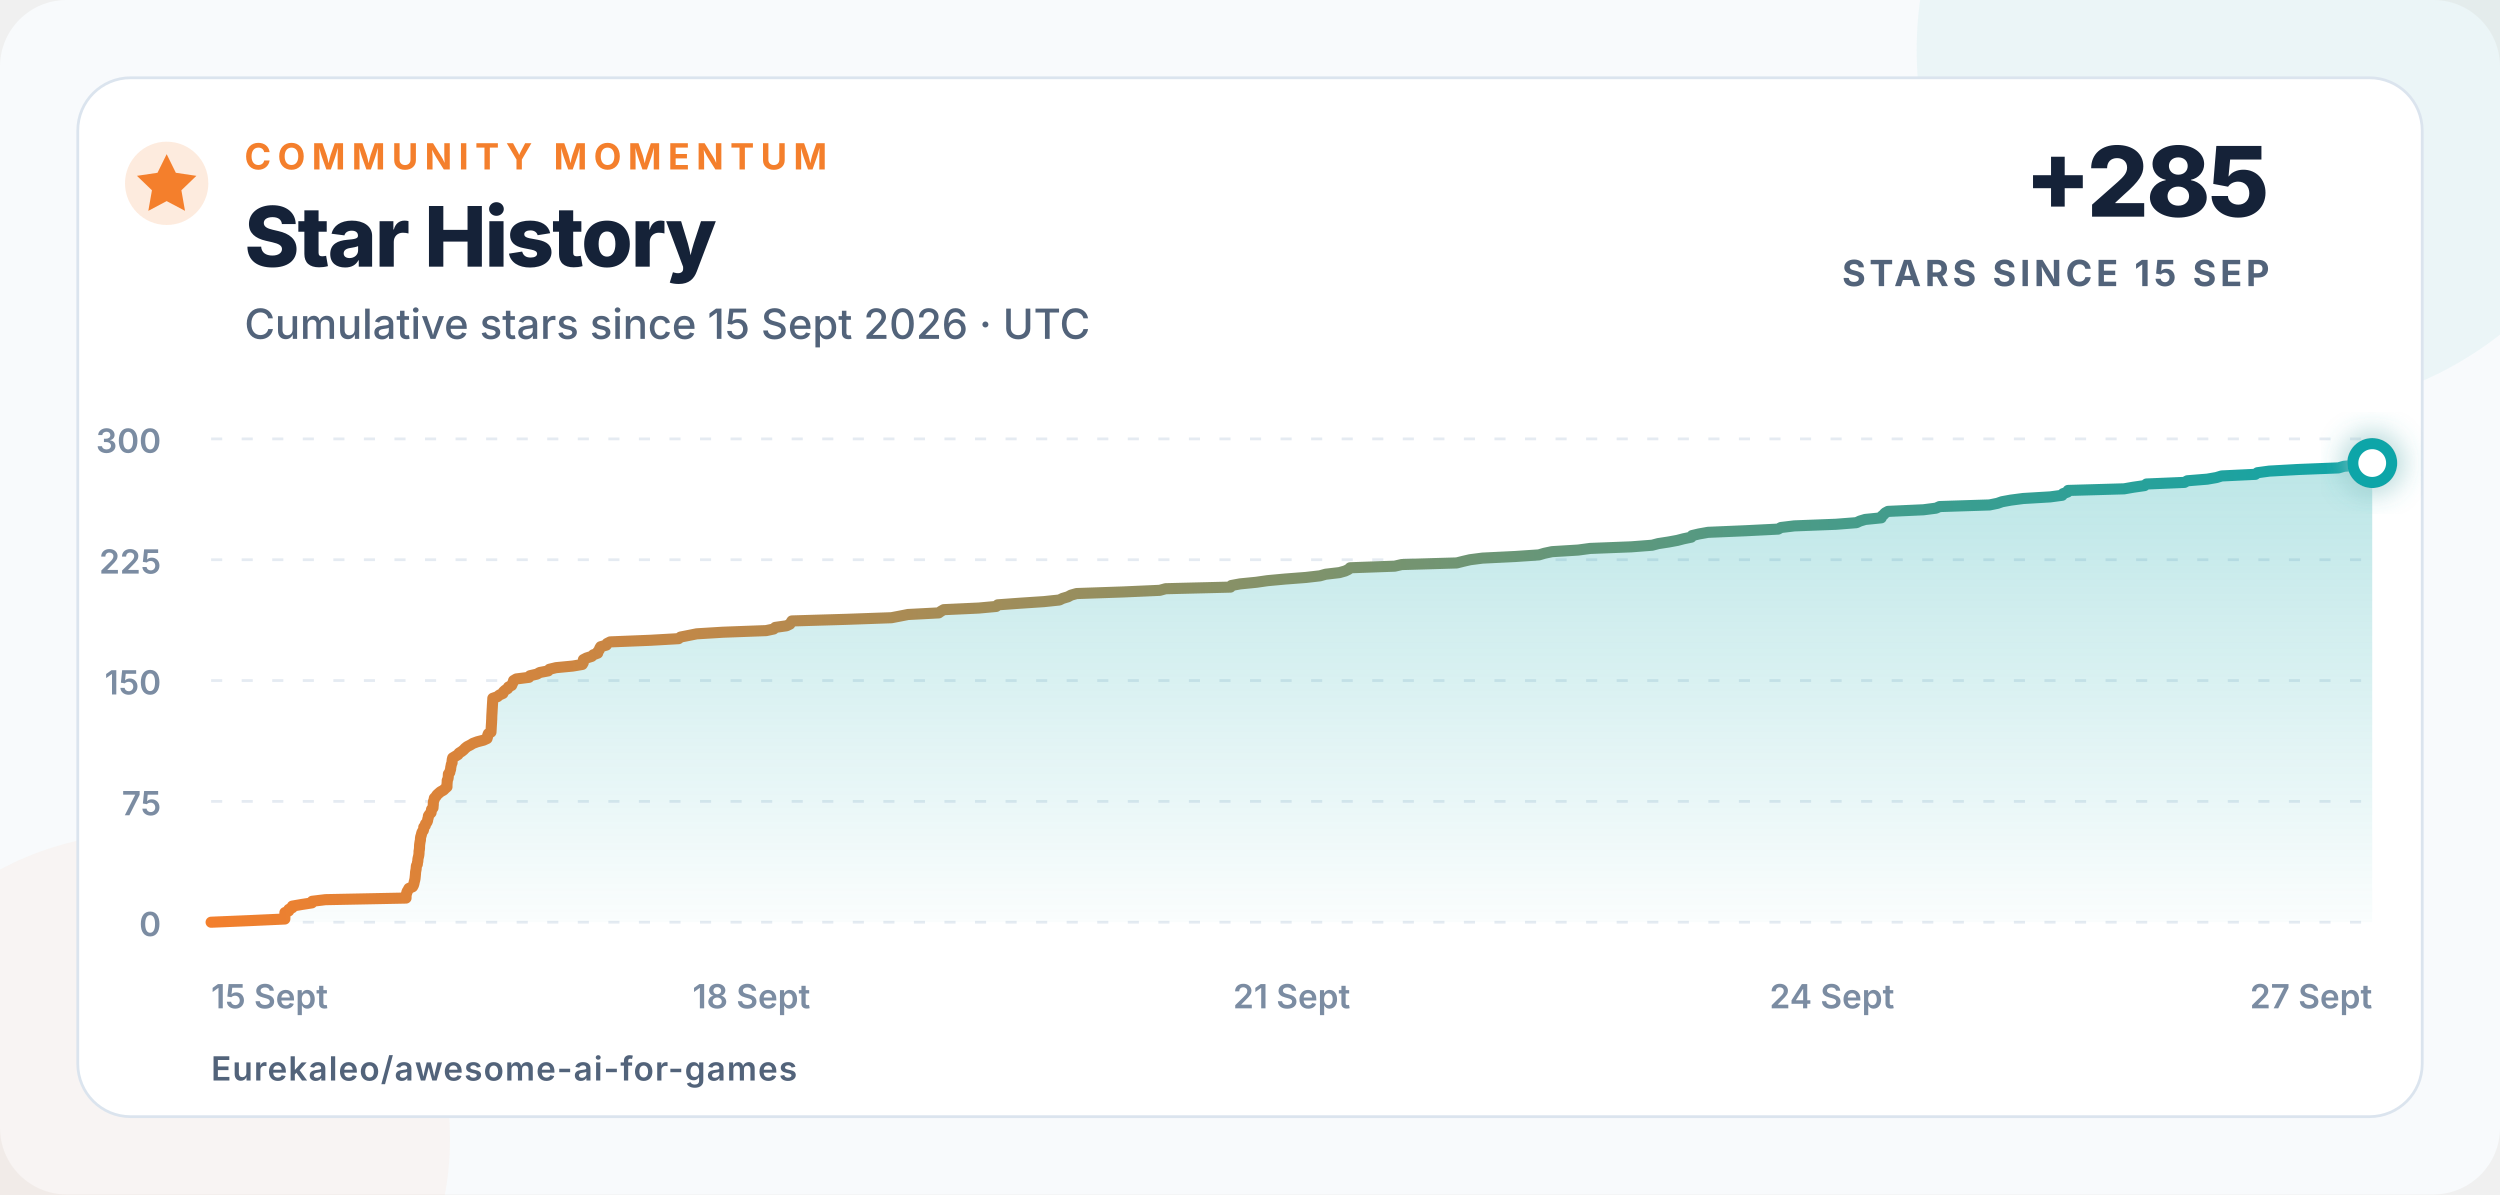
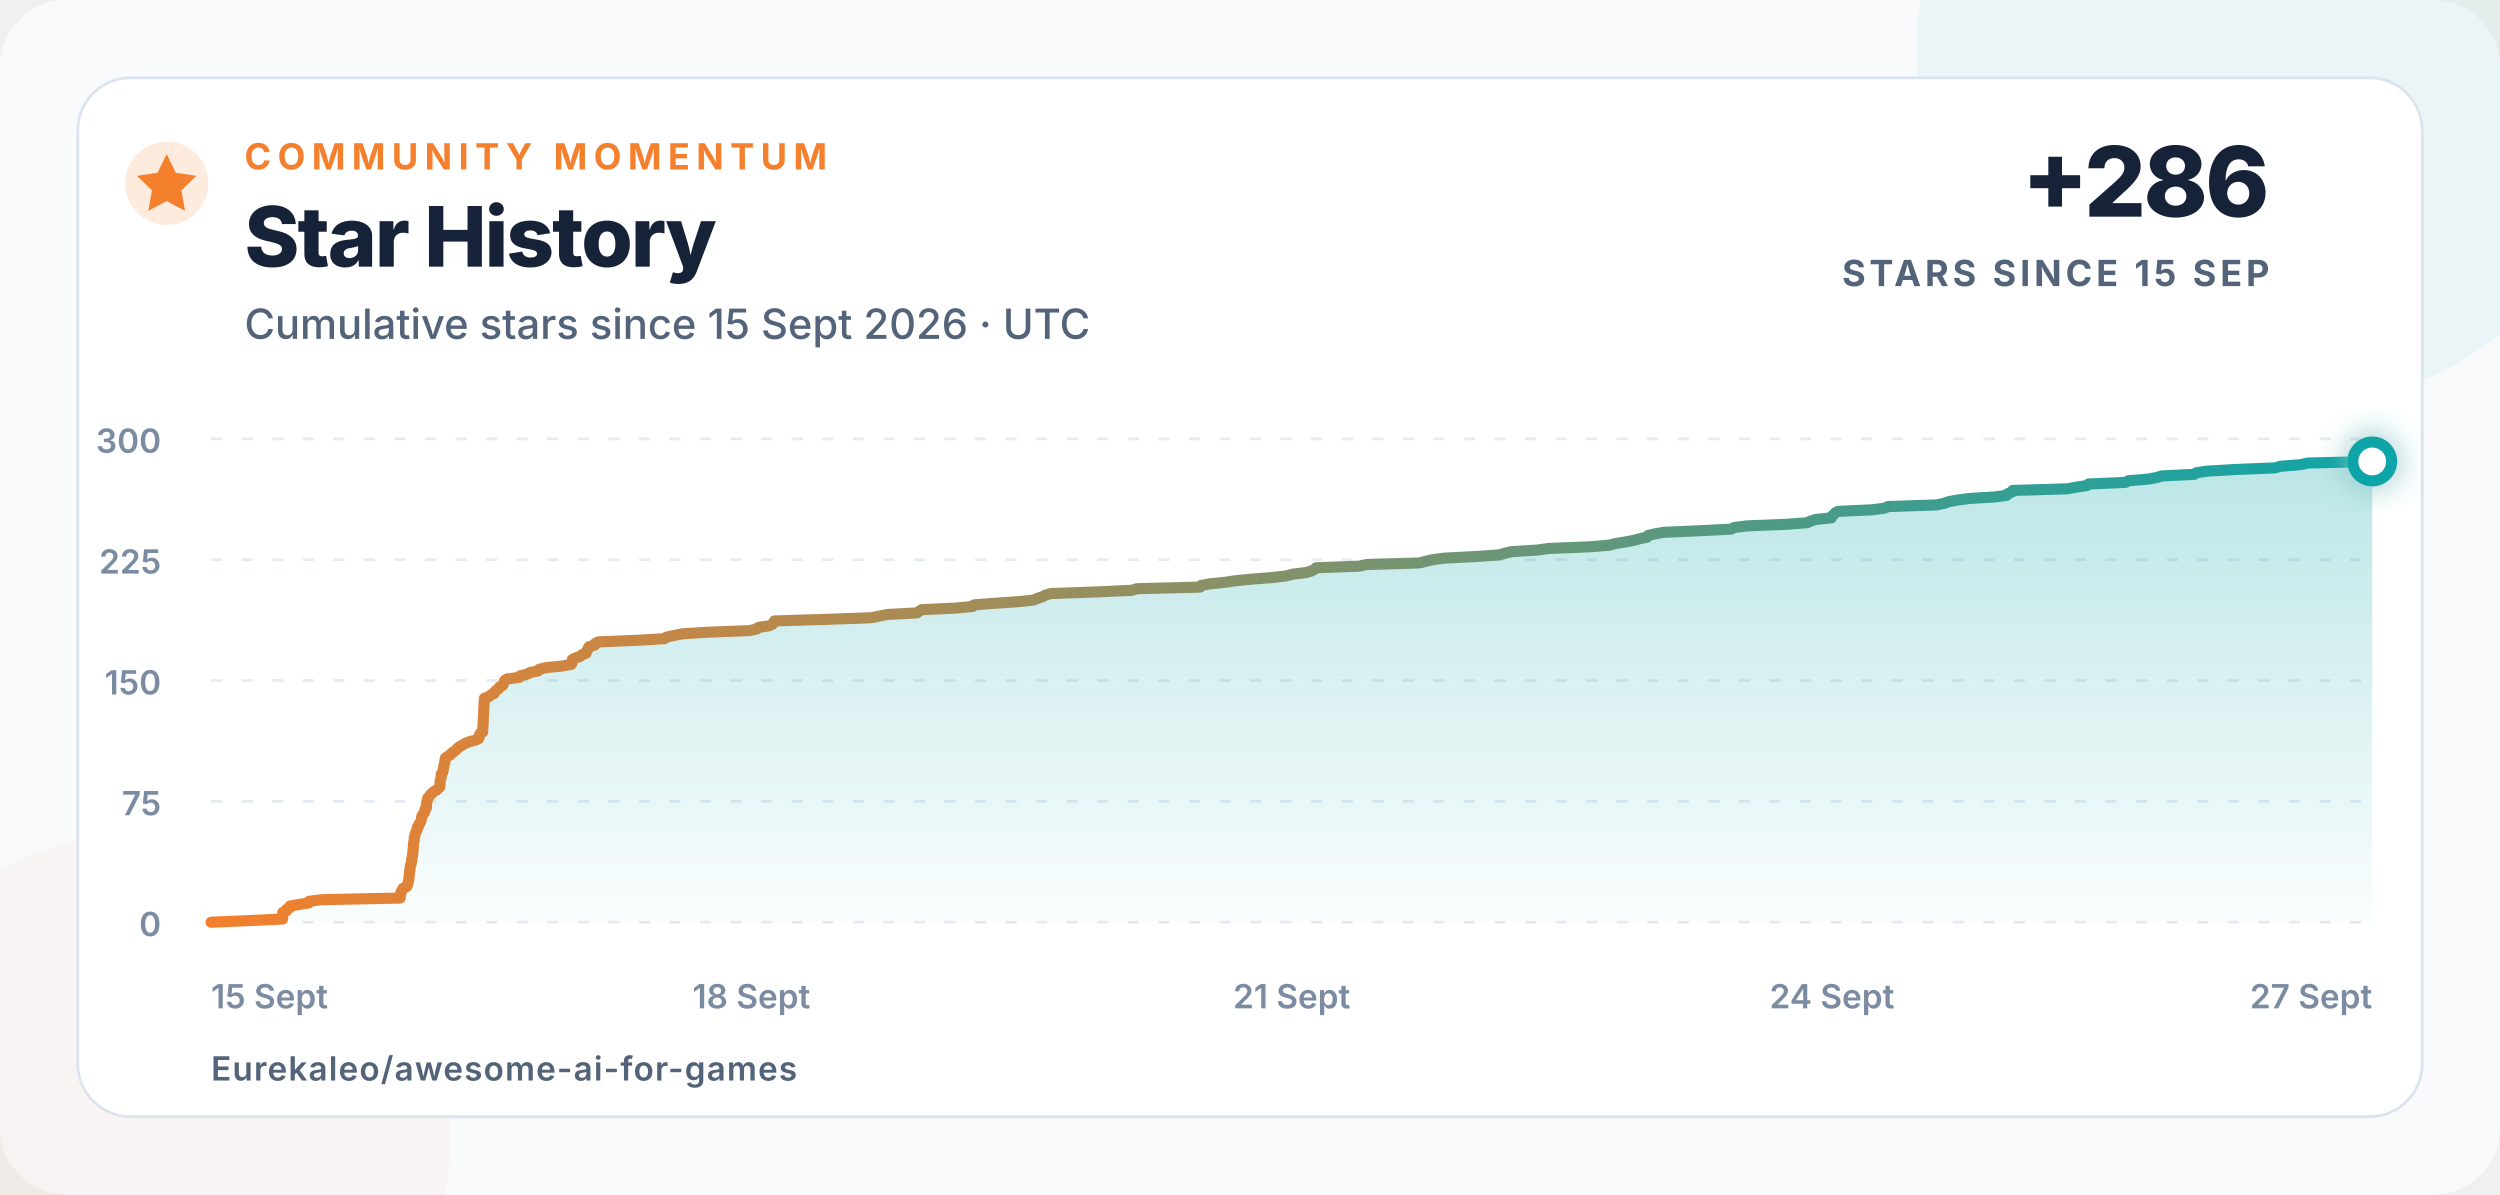
<svg xmlns="http://www.w3.org/2000/svg" width="900" height="430" viewBox="0 0 900 430" role="img" aria-labelledby="title description">
  <defs>
    <linearGradient id="line" x1="0" x2="1">
      <stop offset="0" stop-color="#f47f2c" />
      <stop offset="1" stop-color="#0ea5a8" />
    </linearGradient>
    <linearGradient id="area" x1="0" y1="0" x2="0" y2="1">
      <stop offset="0" stop-color="#0ea5a8" stop-opacity=".28" />
      <stop offset="1" stop-color="#0ea5a8" stop-opacity=".02" />
    </linearGradient>
    <filter id="glow" x="-80%" y="-80%" width="260%" height="260%">
      <feGaussianBlur stdDeviation="5" result="blur" />
      <feMerge>
        <feMergeNode in="blur" />
        <feMergeNode in="SourceGraphic" />
      </feMerge>
    </filter>
  </defs>
  <style>
    text{font-family:Inter,-apple-system,BlinkMacSystemFont,"Segoe UI",Arial,sans-serif;fill:#152238}
    .eyebrow{font-size:13px;font-weight:750;letter-spacing:2.3px;fill:#f47f2c}
    .title{font-size:30px;font-weight:760;letter-spacing:-.7px}
    .subtitle{font-size:15px;font-weight:500;fill:#52637a}
    .metric{font-size:35px;font-weight:780;letter-spacing:-1px}
    .metric-label{font-size:13px;font-weight:700;letter-spacing:1.4px;fill:#52637a}
    .axis{font-size:12px;font-weight:560;fill:#7b8ca2}
    .footer{font-size:12px;font-weight:620;letter-spacing:.4px;fill:#52637a}
  </style>
  <rect width="900" height="430" rx="24" fill="#f8fafc" />
  <circle cx="820" cy="18" r="130" fill="#0ea5a8" opacity=".055" />
  <circle cx="52" cy="410" r="110" fill="#f47f2c" opacity=".045" />
  <rect x="28" y="28" width="844" height="374" rx="19" fill="#ffffff" stroke="#dbe4ee" />
  <circle cx="60" cy="66" r="15" fill="#f47f2c" opacity=".16" />
  <path d="M60 55.5l3.3 6.7 7.4 1.1-5.4 5.2 1.3 7.4-6.6-3.5-6.6 3.5 1.3-7.4-5.4-5.2 7.4-1.1z" fill="#f47f2c" />
  <text x="88" y="61" class="eyebrow">COMMUNITY MOMENTUM</text>
  <text x="88" y="96" class="title">Star History</text>
  <text x="88" y="122" class="subtitle">Cumulative stars since 15 Sept 2026 · UTC</text>
-   <text x="817" y="78" text-anchor="end" class="metric">+285</text>
+   <text x="817" y="78" text-anchor="end" class="metric">+286</text>
  <text x="817" y="103" text-anchor="end" class="metric-label">STARS SINCE 15 SEP</text>
  <line x1="76" y1="332" x2="854" y2="332" stroke="#e5ebf2" stroke-width="1" stroke-dasharray="4 7" />
  <text x="58" y="337" text-anchor="end" class="axis">0</text>
  <line x1="76" y1="288.5" x2="854" y2="288.5" stroke="#e5ebf2" stroke-width="1" stroke-dasharray="4 7" />
  <text x="58" y="293.5" text-anchor="end" class="axis">75</text>
  <line x1="76" y1="245" x2="854" y2="245" stroke="#e5ebf2" stroke-width="1" stroke-dasharray="4 7" />
  <text x="58" y="250" text-anchor="end" class="axis">150</text>
  <line x1="76" y1="201.5" x2="854" y2="201.5" stroke="#e5ebf2" stroke-width="1" stroke-dasharray="4 7" />
  <text x="58" y="206.5" text-anchor="end" class="axis">225</text>
  <line x1="76" y1="158" x2="854" y2="158" stroke="#e5ebf2" stroke-width="1" stroke-dasharray="4 7" />
  <text x="58" y="163" text-anchor="end" class="axis">300</text>
  <text x="76" y="363" text-anchor="start" class="axis">15 Sept</text>
  <text x="270.5" y="363" text-anchor="middle" class="axis">18 Sept</text>
  <text x="465" y="363" text-anchor="middle" class="axis">21 Sept</text>
  <text x="659.5" y="363" text-anchor="middle" class="axis">24 Sept</text>
  <text x="854" y="363" text-anchor="end" class="axis">27 Sept</text>
-   <path d="M 76.00 332.00 L 89.92 331.42 L 102.54 330.84 L 102.55 330.26 L 102.56 329.68 L 102.56 329.10 L 102.57 328.52 L 103.95 327.94 L 103.98 327.36 L 105.23 326.78 L 105.24 326.20 L 108.56 325.62 L 112.28 325.04 L 112.39 324.46 L 117.18 323.88 L 146.17 323.30 L 146.18 322.72 L 146.20 322.14 L 146.40 321.56 L 146.54 320.98 L 146.91 320.40 L 147.20 319.82 L 148.53 319.24 L 148.84 318.66 L 149.02 318.08 L 149.12 317.50 L 149.28 316.92 L 149.40 316.34 L 149.46 315.76 L 149.52 315.18 L 149.57 314.60 L 149.60 314.02 L 149.70 313.44 L 149.81 312.86 L 149.85 312.28 L 149.91 311.70 L 150.24 311.12 L 150.28 310.54 L 150.43 309.96 L 150.43 309.38 L 150.55 308.80 L 150.70 308.22 L 150.80 307.64 L 150.85 307.06 L 150.85 306.48 L 150.96 305.90 L 151.02 305.32 L 151.03 304.74 L 151.06 304.16 L 151.14 303.58 L 151.23 303.00 L 151.36 302.42 L 151.37 301.84 L 151.45 301.26 L 151.65 300.68 L 151.78 300.10 L 151.96 299.52 L 152.40 298.94 L 152.54 298.36 L 152.56 297.78 L 153.10 297.20 L 153.17 296.62 L 153.68 296.04 L 153.92 295.46 L 153.99 294.88 L 154.18 294.30 L 154.23 293.72 L 154.62 293.14 L 155.18 292.56 L 155.27 291.98 L 155.35 291.40 L 155.88 290.82 L 155.92 290.24 L 155.98 289.66 L 155.99 289.08 L 156.04 288.50 L 156.29 287.92 L 156.36 287.34 L 156.93 286.76 L 157.29 286.18 L 157.92 285.60 L 158.60 285.02 L 159.67 284.44 L 160.24 283.86 L 160.91 283.28 L 160.91 282.70 L 160.94 282.12 L 160.99 281.54 L 161.00 280.96 L 161.26 280.38 L 161.36 279.80 L 161.40 279.22 L 161.42 278.64 L 161.92 278.06 L 162.02 277.48 L 162.24 276.90 L 162.25 276.32 L 162.39 275.74 L 162.48 275.16 L 162.75 274.58 L 162.75 274.00 L 162.82 273.42 L 162.97 272.84 L 163.92 272.26 L 164.87 271.68 L 165.27 271.10 L 166.20 270.52 L 166.92 269.94 L 167.46 269.36 L 168.19 268.78 L 169.32 268.20 L 170.26 267.62 L 171.83 267.04 L 174.05 266.46 L 175.33 265.88 L 175.50 265.30 L 175.57 264.72 L 175.79 264.14 L 176.75 263.56 L 176.78 262.98 L 176.82 262.40 L 176.85 261.82 L 176.88 261.24 L 176.92 260.66 L 176.96 260.08 L 176.98 259.50 L 177.02 258.92 L 177.03 258.34 L 177.05 257.76 L 177.08 257.18 L 177.12 256.60 L 177.15 256.02 L 177.18 255.44 L 177.22 254.86 L 177.25 254.28 L 177.28 253.70 L 177.32 253.12 L 177.35 252.54 L 177.39 251.96 L 177.42 251.38 L 179.09 250.80 L 179.75 250.22 L 181.05 249.64 L 181.22 249.06 L 181.84 248.48 L 182.77 247.90 L 183.04 247.32 L 184.20 246.74 L 184.44 246.16 L 184.73 245.58 L 184.89 245.00 L 185.87 244.42 L 190.44 243.84 L 190.78 243.26 L 193.31 242.68 L 194.29 242.10 L 197.35 241.52 L 197.78 240.94 L 200.16 240.36 L 206.20 239.78 L 209.63 239.20 L 209.96 238.62 L 210.01 238.04 L 210.02 237.46 L 211.15 236.88 L 213.01 236.30 L 213.60 235.72 L 215.17 235.14 L 215.24 234.56 L 215.72 233.98 L 215.90 233.40 L 216.24 232.82 L 218.29 232.24 L 218.54 231.66 L 219.68 231.08 L 234.18 230.50 L 244.27 229.92 L 244.98 229.34 L 247.91 228.76 L 250.80 228.18 L 260.25 227.60 L 275.81 227.02 L 278.53 226.44 L 279.10 225.86 L 283.16 225.28 L 284.36 224.70 L 284.72 224.12 L 285.08 223.54 L 304.69 222.96 L 320.92 222.38 L 323.95 221.80 L 326.88 221.22 L 337.94 220.64 L 338.74 220.06 L 339.74 219.48 L 352.34 218.90 L 358.63 218.32 L 359.19 217.74 L 367.14 217.16 L 375.87 216.58 L 381.37 216.00 L 382.56 215.42 L 384.49 214.84 L 385.54 214.26 L 387.57 213.68 L 404.39 213.10 L 417.51 212.52 L 419.62 211.94 L 442.96 211.36 L 443.30 210.78 L 446.42 210.20 L 452.28 209.62 L 456.30 209.04 L 462.58 208.46 L 470.14 207.88 L 475.18 207.30 L 477.24 206.72 L 482.20 206.14 L 484.25 205.56 L 485.46 204.98 L 486.05 204.40 L 502.10 203.82 L 504.61 203.24 L 524.42 202.66 L 526.73 202.08 L 529.22 201.50 L 533.70 200.92 L 545.51 200.34 L 554.02 199.76 L 555.99 199.18 L 558.72 198.60 L 568.16 198.02 L 572.42 197.44 L 587.32 196.86 L 594.78 196.28 L 596.96 195.70 L 600.71 195.12 L 603.85 194.54 L 606.08 193.96 L 608.86 193.38 L 609.17 192.80 L 611.63 192.22 L 614.90 191.64 L 628.55 191.06 L 640.12 190.48 L 641.15 189.90 L 645.95 189.32 L 660.95 188.74 L 668.33 188.16 L 669.56 187.58 L 671.47 187.00 L 677.25 186.42 L 677.41 185.84 L 678.12 185.26 L 678.62 184.68 L 679.68 184.10 L 692.45 183.52 L 696.95 182.94 L 698.26 182.36 L 716.23 181.78 L 719.08 181.20 L 720.73 180.62 L 723.91 180.04 L 728.35 179.46 L 738.08 178.88 L 742.38 178.30 L 742.70 177.72 L 744.31 177.14 L 744.51 176.56 L 764.69 175.98 L 767.99 175.40 L 772.03 174.82 L 772.73 174.24 L 786.42 173.66 L 787.44 173.08 L 794.58 172.50 L 797.91 171.92 L 799.81 171.34 L 811.92 170.76 L 812.68 170.18 L 816.93 169.60 L 827.30 169.02 L 841.84 168.44 L 843.86 167.86 L 851.35 167.28 L 854.00 166.70 L 854.00 332 L 76 332 Z" fill="url(#area)" />
-   <path d="M 76.00 332.00 L 89.92 331.42 L 102.54 330.84 L 102.55 330.26 L 102.56 329.68 L 102.56 329.10 L 102.57 328.52 L 103.95 327.94 L 103.98 327.36 L 105.23 326.78 L 105.24 326.20 L 108.56 325.62 L 112.28 325.04 L 112.39 324.46 L 117.18 323.88 L 146.17 323.30 L 146.18 322.72 L 146.20 322.14 L 146.40 321.56 L 146.54 320.98 L 146.91 320.40 L 147.20 319.82 L 148.53 319.24 L 148.84 318.66 L 149.02 318.08 L 149.12 317.50 L 149.28 316.92 L 149.40 316.34 L 149.46 315.76 L 149.52 315.18 L 149.57 314.60 L 149.60 314.02 L 149.70 313.44 L 149.81 312.86 L 149.85 312.28 L 149.91 311.70 L 150.24 311.12 L 150.28 310.54 L 150.43 309.96 L 150.43 309.38 L 150.55 308.80 L 150.70 308.22 L 150.80 307.64 L 150.85 307.06 L 150.85 306.48 L 150.96 305.90 L 151.02 305.32 L 151.03 304.74 L 151.06 304.16 L 151.14 303.58 L 151.23 303.00 L 151.36 302.42 L 151.37 301.84 L 151.45 301.26 L 151.65 300.68 L 151.78 300.10 L 151.96 299.52 L 152.40 298.94 L 152.54 298.36 L 152.56 297.78 L 153.10 297.20 L 153.17 296.62 L 153.68 296.04 L 153.92 295.46 L 153.99 294.88 L 154.18 294.30 L 154.23 293.72 L 154.62 293.14 L 155.18 292.56 L 155.27 291.98 L 155.35 291.40 L 155.88 290.82 L 155.92 290.24 L 155.98 289.66 L 155.99 289.08 L 156.04 288.50 L 156.29 287.92 L 156.36 287.34 L 156.93 286.76 L 157.29 286.18 L 157.92 285.60 L 158.60 285.02 L 159.67 284.44 L 160.24 283.86 L 160.91 283.28 L 160.91 282.70 L 160.94 282.12 L 160.99 281.54 L 161.00 280.96 L 161.26 280.38 L 161.36 279.80 L 161.40 279.22 L 161.42 278.64 L 161.92 278.06 L 162.02 277.48 L 162.24 276.90 L 162.25 276.32 L 162.39 275.74 L 162.48 275.16 L 162.75 274.58 L 162.75 274.00 L 162.82 273.42 L 162.97 272.84 L 163.92 272.26 L 164.87 271.68 L 165.27 271.10 L 166.20 270.52 L 166.92 269.94 L 167.46 269.36 L 168.19 268.78 L 169.32 268.20 L 170.26 267.62 L 171.83 267.04 L 174.05 266.46 L 175.33 265.88 L 175.50 265.30 L 175.57 264.72 L 175.79 264.14 L 176.75 263.56 L 176.78 262.98 L 176.82 262.40 L 176.85 261.82 L 176.88 261.24 L 176.92 260.66 L 176.96 260.08 L 176.98 259.50 L 177.02 258.92 L 177.03 258.34 L 177.05 257.76 L 177.08 257.18 L 177.12 256.60 L 177.15 256.02 L 177.18 255.44 L 177.22 254.86 L 177.25 254.28 L 177.28 253.70 L 177.32 253.12 L 177.35 252.54 L 177.39 251.96 L 177.42 251.38 L 179.09 250.80 L 179.75 250.22 L 181.05 249.64 L 181.22 249.06 L 181.84 248.48 L 182.77 247.90 L 183.04 247.32 L 184.20 246.74 L 184.44 246.16 L 184.73 245.58 L 184.89 245.00 L 185.87 244.42 L 190.44 243.84 L 190.78 243.26 L 193.31 242.68 L 194.29 242.10 L 197.35 241.52 L 197.78 240.94 L 200.16 240.36 L 206.20 239.78 L 209.63 239.20 L 209.96 238.62 L 210.01 238.04 L 210.02 237.46 L 211.15 236.88 L 213.01 236.30 L 213.60 235.72 L 215.17 235.14 L 215.24 234.56 L 215.72 233.98 L 215.90 233.40 L 216.24 232.82 L 218.29 232.24 L 218.54 231.66 L 219.68 231.08 L 234.18 230.50 L 244.27 229.92 L 244.98 229.34 L 247.91 228.76 L 250.80 228.18 L 260.25 227.60 L 275.81 227.02 L 278.53 226.44 L 279.10 225.86 L 283.16 225.28 L 284.36 224.70 L 284.72 224.12 L 285.08 223.54 L 304.69 222.96 L 320.92 222.38 L 323.95 221.80 L 326.88 221.22 L 337.94 220.64 L 338.74 220.06 L 339.74 219.48 L 352.34 218.90 L 358.63 218.32 L 359.19 217.74 L 367.14 217.16 L 375.87 216.58 L 381.37 216.00 L 382.56 215.42 L 384.49 214.84 L 385.54 214.26 L 387.57 213.68 L 404.39 213.10 L 417.51 212.52 L 419.62 211.94 L 442.96 211.36 L 443.30 210.78 L 446.42 210.20 L 452.28 209.62 L 456.30 209.04 L 462.58 208.46 L 470.14 207.88 L 475.18 207.30 L 477.24 206.72 L 482.20 206.14 L 484.25 205.56 L 485.46 204.98 L 486.05 204.40 L 502.10 203.82 L 504.61 203.24 L 524.42 202.66 L 526.73 202.08 L 529.22 201.50 L 533.70 200.92 L 545.51 200.34 L 554.02 199.76 L 555.99 199.18 L 558.72 198.60 L 568.16 198.02 L 572.42 197.44 L 587.32 196.86 L 594.78 196.28 L 596.96 195.70 L 600.71 195.12 L 603.85 194.54 L 606.08 193.96 L 608.86 193.38 L 609.17 192.80 L 611.63 192.22 L 614.90 191.64 L 628.55 191.06 L 640.12 190.48 L 641.15 189.90 L 645.95 189.32 L 660.95 188.74 L 668.33 188.16 L 669.56 187.58 L 671.47 187.00 L 677.25 186.42 L 677.41 185.84 L 678.12 185.26 L 678.62 184.68 L 679.68 184.10 L 692.45 183.52 L 696.95 182.94 L 698.26 182.36 L 716.23 181.78 L 719.08 181.20 L 720.73 180.62 L 723.91 180.04 L 728.35 179.46 L 738.08 178.88 L 742.38 178.30 L 742.70 177.72 L 744.31 177.14 L 744.51 176.56 L 764.69 175.98 L 767.99 175.40 L 772.03 174.82 L 772.73 174.24 L 786.42 173.66 L 787.44 173.08 L 794.58 172.50 L 797.91 171.92 L 799.81 171.34 L 811.92 170.76 L 812.68 170.18 L 816.93 169.60 L 827.30 169.02 L 841.84 168.44 L 843.86 167.86 L 851.35 167.28 L 854.00 166.70" fill="none" stroke="url(#line)" stroke-width="4" stroke-linecap="round" stroke-linejoin="round" />
-   <circle cx="854" cy="166.7" r="7" fill="#ffffff" stroke="#0ea5a8" stroke-width="4" filter="url(#glow)" />
+   <path d="M 76.00 332.00 L 89.50 331.42 L 101.75 330.84 L 101.76 330.26 L 101.77 329.68 L 101.77 329.10 L 101.78 328.52 L 103.11 327.94 L 103.15 327.36 L 104.35 326.78 L 104.37 326.20 L 107.59 325.62 L 111.19 325.04 L 111.31 324.46 L 115.95 323.88 L 144.07 323.30 L 144.08 322.72 L 144.10 322.14 L 144.30 321.56 L 144.43 320.98 L 144.79 320.40 L 145.07 319.82 L 146.36 319.24 L 146.67 318.66 L 146.84 318.08 L 146.94 317.50 L 147.09 316.92 L 147.21 316.34 L 147.27 315.76 L 147.33 315.18 L 147.37 314.60 L 147.40 314.02 L 147.50 313.44 L 147.61 312.86 L 147.65 312.28 L 147.70 311.70 L 148.02 311.12 L 148.06 310.54 L 148.21 309.96 L 148.21 309.38 L 148.32 308.80 L 148.47 308.22 L 148.57 307.64 L 148.61 307.06 L 148.62 306.48 L 148.72 305.90 L 148.78 305.32 L 148.79 304.74 L 148.82 304.16 L 148.90 303.58 L 148.98 303.00 L 149.11 302.42 L 149.12 301.84 L 149.19 301.26 L 149.39 300.68 L 149.51 300.10 L 149.69 299.52 L 150.12 298.94 L 150.26 298.36 L 150.27 297.78 L 150.79 297.20 L 150.86 296.62 L 151.36 296.04 L 151.59 295.46 L 151.66 294.88 L 151.85 294.30 L 151.89 293.72 L 152.28 293.14 L 152.82 292.56 L 152.90 291.98 L 152.98 291.40 L 153.50 290.82 L 153.53 290.24 L 153.59 289.66 L 153.60 289.08 L 153.65 288.50 L 153.89 287.92 L 153.96 287.34 L 154.52 286.76 L 154.86 286.18 L 155.48 285.60 L 156.13 285.02 L 157.17 284.44 L 157.72 283.86 L 158.37 283.28 L 158.37 282.70 L 158.40 282.12 L 158.45 281.54 L 158.46 280.96 L 158.71 280.38 L 158.81 279.80 L 158.84 279.22 L 158.87 278.64 L 159.36 278.06 L 159.45 277.48 L 159.67 276.90 L 159.67 276.32 L 159.81 275.74 L 159.89 275.16 L 160.15 274.58 L 160.16 274.00 L 160.23 273.42 L 160.37 272.84 L 161.29 272.26 L 162.21 271.68 L 162.60 271.10 L 163.50 270.52 L 164.20 269.94 L 164.73 269.36 L 165.44 268.78 L 166.53 268.20 L 167.44 267.62 L 168.96 267.04 L 171.12 266.46 L 172.36 265.88 L 172.53 265.30 L 172.59 264.72 L 172.81 264.14 L 173.74 263.56 L 173.77 262.98 L 173.81 262.40 L 173.84 261.82 L 173.87 261.24 L 173.90 260.66 L 173.94 260.08 L 173.97 259.50 L 174.00 258.92 L 174.01 258.34 L 174.03 257.76 L 174.06 257.18 L 174.10 256.60 L 174.12 256.02 L 174.16 255.44 L 174.19 254.86 L 174.23 254.28 L 174.26 253.70 L 174.29 253.12 L 174.32 252.54 L 174.36 251.96 L 174.39 251.38 L 176.01 250.80 L 176.65 250.22 L 177.92 249.64 L 178.08 249.06 L 178.68 248.48 L 179.58 247.90 L 179.84 247.32 L 180.97 246.74 L 181.20 246.16 L 181.48 245.58 L 181.64 245.00 L 182.58 244.42 L 187.02 243.84 L 187.35 243.26 L 189.81 242.68 L 190.75 242.10 L 193.73 241.52 L 194.14 240.94 L 196.45 240.36 L 202.31 239.78 L 205.64 239.20 L 205.96 238.62 L 206.01 238.04 L 206.01 237.46 L 207.11 236.88 L 208.92 236.30 L 209.49 235.72 L 211.01 235.14 L 211.08 234.56 L 211.54 233.98 L 211.72 233.40 L 212.05 232.82 L 214.04 232.24 L 214.28 231.66 L 215.39 231.08 L 229.45 230.50 L 239.25 229.92 L 239.93 229.34 L 242.78 228.76 L 245.58 228.18 L 254.74 227.60 L 269.84 227.02 L 272.48 226.44 L 273.03 225.86 L 276.97 225.28 L 278.14 224.70 L 278.48 224.12 L 278.84 223.54 L 297.86 222.96 L 313.60 222.38 L 316.54 221.80 L 319.38 221.22 L 330.11 220.64 L 330.89 220.06 L 331.86 219.48 L 344.09 218.90 L 350.18 218.32 L 350.73 217.74 L 358.44 217.16 L 366.91 216.58 L 372.24 216.00 L 373.40 215.42 L 375.28 214.84 L 376.29 214.26 L 378.26 213.68 L 394.58 213.10 L 407.30 212.52 L 409.36 211.94 L 432.00 211.36 L 432.33 210.78 L 435.36 210.20 L 441.04 209.62 L 444.94 209.04 L 451.03 208.46 L 458.36 207.88 L 463.26 207.30 L 465.25 206.72 L 470.06 206.14 L 472.06 205.56 L 473.23 204.98 L 473.80 204.40 L 489.37 203.82 L 491.81 203.24 L 511.02 202.66 L 513.26 202.08 L 515.68 201.50 L 520.03 200.92 L 531.48 200.34 L 539.74 199.76 L 541.65 199.18 L 544.30 198.60 L 553.45 198.02 L 557.59 197.44 L 572.05 196.86 L 579.28 196.28 L 581.39 195.70 L 585.03 195.12 L 588.08 194.54 L 590.25 193.96 L 592.94 193.38 L 593.24 192.80 L 595.63 192.22 L 598.80 191.64 L 612.05 191.06 L 623.27 190.48 L 624.27 189.90 L 628.92 189.32 L 643.48 188.74 L 650.63 188.16 L 651.83 187.58 L 653.68 187.00 L 659.29 186.42 L 659.45 185.84 L 660.13 185.26 L 660.62 184.68 L 661.65 184.10 L 674.04 183.52 L 678.40 182.94 L 679.67 182.36 L 697.11 181.78 L 699.87 181.20 L 701.47 180.62 L 704.56 180.04 L 708.86 179.46 L 718.30 178.88 L 722.47 178.30 L 722.79 177.72 L 724.34 177.14 L 724.54 176.56 L 744.12 175.98 L 747.31 175.40 L 751.24 174.82 L 751.92 174.24 L 765.20 173.66 L 766.18 173.08 L 773.11 172.50 L 776.34 171.92 L 778.19 171.34 L 789.94 170.76 L 790.67 170.18 L 794.80 169.60 L 804.85 169.02 L 818.96 168.44 L 820.92 167.86 L 828.19 167.28 L 830.76 166.70 L 854.00 166.12 L 854.00 332 L 76 332 Z" fill="url(#area)" />
+   <path d="M 76.00 332.00 L 89.50 331.42 L 101.75 330.84 L 101.76 330.26 L 101.77 329.68 L 101.77 329.10 L 101.78 328.52 L 103.11 327.94 L 103.15 327.36 L 104.35 326.78 L 104.37 326.20 L 107.59 325.62 L 111.19 325.04 L 111.31 324.46 L 115.95 323.88 L 144.07 323.30 L 144.08 322.72 L 144.10 322.14 L 144.30 321.56 L 144.43 320.98 L 144.79 320.40 L 145.07 319.82 L 146.36 319.24 L 146.67 318.66 L 146.84 318.08 L 146.94 317.50 L 147.09 316.92 L 147.21 316.34 L 147.27 315.76 L 147.33 315.18 L 147.37 314.60 L 147.40 314.02 L 147.50 313.44 L 147.61 312.86 L 147.65 312.28 L 147.70 311.70 L 148.02 311.12 L 148.06 310.54 L 148.21 309.96 L 148.21 309.38 L 148.32 308.80 L 148.47 308.22 L 148.57 307.64 L 148.61 307.06 L 148.62 306.48 L 148.72 305.90 L 148.78 305.32 L 148.79 304.74 L 148.82 304.16 L 148.90 303.58 L 148.98 303.00 L 149.11 302.42 L 149.12 301.84 L 149.19 301.26 L 149.39 300.68 L 149.51 300.10 L 149.69 299.52 L 150.12 298.94 L 150.26 298.36 L 150.27 297.78 L 150.79 297.20 L 150.86 296.62 L 151.36 296.04 L 151.59 295.46 L 151.66 294.88 L 151.85 294.30 L 151.89 293.72 L 152.28 293.14 L 152.82 292.56 L 152.90 291.98 L 152.98 291.40 L 153.50 290.82 L 153.53 290.24 L 153.59 289.66 L 153.60 289.08 L 153.65 288.50 L 153.89 287.92 L 153.96 287.34 L 154.52 286.76 L 154.86 286.18 L 155.48 285.60 L 156.13 285.02 L 157.17 284.44 L 157.72 283.86 L 158.37 283.28 L 158.37 282.70 L 158.40 282.12 L 158.45 281.54 L 158.46 280.96 L 158.71 280.38 L 158.81 279.80 L 158.84 279.22 L 158.87 278.64 L 159.36 278.06 L 159.45 277.48 L 159.67 276.90 L 159.67 276.32 L 159.81 275.74 L 159.89 275.16 L 160.15 274.58 L 160.16 274.00 L 160.23 273.42 L 160.37 272.84 L 161.29 272.26 L 162.21 271.68 L 162.60 271.10 L 163.50 270.52 L 164.20 269.94 L 164.73 269.36 L 165.44 268.78 L 166.53 268.20 L 167.44 267.62 L 168.96 267.04 L 171.12 266.46 L 172.36 265.88 L 172.53 265.30 L 172.59 264.72 L 172.81 264.14 L 173.74 263.56 L 173.77 262.98 L 173.81 262.40 L 173.84 261.82 L 173.87 261.24 L 173.90 260.66 L 173.94 260.08 L 173.97 259.50 L 174.00 258.92 L 174.01 258.34 L 174.03 257.76 L 174.06 257.18 L 174.10 256.60 L 174.12 256.02 L 174.16 255.44 L 174.19 254.86 L 174.23 254.28 L 174.26 253.70 L 174.29 253.12 L 174.32 252.54 L 174.36 251.96 L 174.39 251.38 L 176.01 250.80 L 176.65 250.22 L 177.92 249.64 L 178.08 249.06 L 178.68 248.48 L 179.58 247.90 L 179.84 247.32 L 180.97 246.74 L 181.20 246.16 L 181.48 245.58 L 181.64 245.00 L 182.58 244.42 L 187.02 243.84 L 187.35 243.26 L 189.81 242.68 L 190.75 242.10 L 193.73 241.52 L 194.14 240.94 L 196.45 240.36 L 202.31 239.78 L 205.64 239.20 L 205.96 238.62 L 206.01 238.04 L 206.01 237.46 L 207.11 236.88 L 208.92 236.30 L 209.49 235.72 L 211.01 235.14 L 211.08 234.56 L 211.54 233.98 L 211.72 233.40 L 212.05 232.82 L 214.04 232.24 L 214.28 231.66 L 215.39 231.08 L 229.45 230.50 L 239.25 229.92 L 239.93 229.34 L 242.78 228.76 L 245.58 228.18 L 254.74 227.60 L 269.84 227.02 L 272.48 226.44 L 273.03 225.86 L 276.97 225.28 L 278.14 224.70 L 278.48 224.12 L 278.84 223.54 L 297.86 222.96 L 313.60 222.38 L 316.54 221.80 L 319.38 221.22 L 330.11 220.64 L 330.89 220.06 L 331.86 219.48 L 344.09 218.90 L 350.18 218.32 L 350.73 217.74 L 358.44 217.16 L 366.91 216.58 L 372.24 216.00 L 373.40 215.42 L 375.28 214.84 L 376.29 214.26 L 378.26 213.68 L 394.58 213.10 L 407.30 212.52 L 409.36 211.94 L 432.00 211.36 L 432.33 210.78 L 435.36 210.20 L 441.04 209.62 L 444.94 209.04 L 451.03 208.46 L 458.36 207.88 L 463.26 207.30 L 465.25 206.72 L 470.06 206.14 L 472.06 205.56 L 473.23 204.98 L 473.80 204.40 L 489.37 203.82 L 491.81 203.24 L 511.02 202.66 L 513.26 202.08 L 515.68 201.50 L 520.03 200.92 L 531.48 200.34 L 539.74 199.76 L 541.65 199.18 L 544.30 198.60 L 553.45 198.02 L 557.59 197.44 L 572.05 196.86 L 579.28 196.28 L 581.39 195.70 L 585.03 195.12 L 588.08 194.54 L 590.25 193.96 L 592.94 193.38 L 593.24 192.80 L 595.63 192.22 L 598.80 191.64 L 612.05 191.06 L 623.27 190.48 L 624.27 189.90 L 628.92 189.32 L 643.48 188.74 L 650.63 188.16 L 651.83 187.58 L 653.68 187.00 L 659.29 186.42 L 659.45 185.84 L 660.13 185.26 L 660.62 184.68 L 661.65 184.10 L 674.04 183.52 L 678.40 182.94 L 679.67 182.36 L 697.11 181.78 L 699.87 181.20 L 701.47 180.62 L 704.56 180.04 L 708.86 179.46 L 718.30 178.88 L 722.47 178.30 L 722.79 177.72 L 724.34 177.14 L 724.54 176.56 L 744.12 175.98 L 747.31 175.40 L 751.24 174.82 L 751.92 174.24 L 765.20 173.66 L 766.18 173.08 L 773.11 172.50 L 776.34 171.92 L 778.19 171.34 L 789.94 170.76 L 790.67 170.18 L 794.80 169.60 L 804.85 169.02 L 818.96 168.44 L 820.92 167.86 L 828.19 167.28 L 830.76 166.70 L 854.00 166.12" fill="none" stroke="url(#line)" stroke-width="4" stroke-linecap="round" stroke-linejoin="round" />
+   <circle cx="854" cy="166.12" r="7" fill="#ffffff" stroke="#0ea5a8" stroke-width="4" filter="url(#glow)" />
  <text x="76" y="389" class="footer">Eurekaleo/awesome-ai-for-games</text>
</svg>
